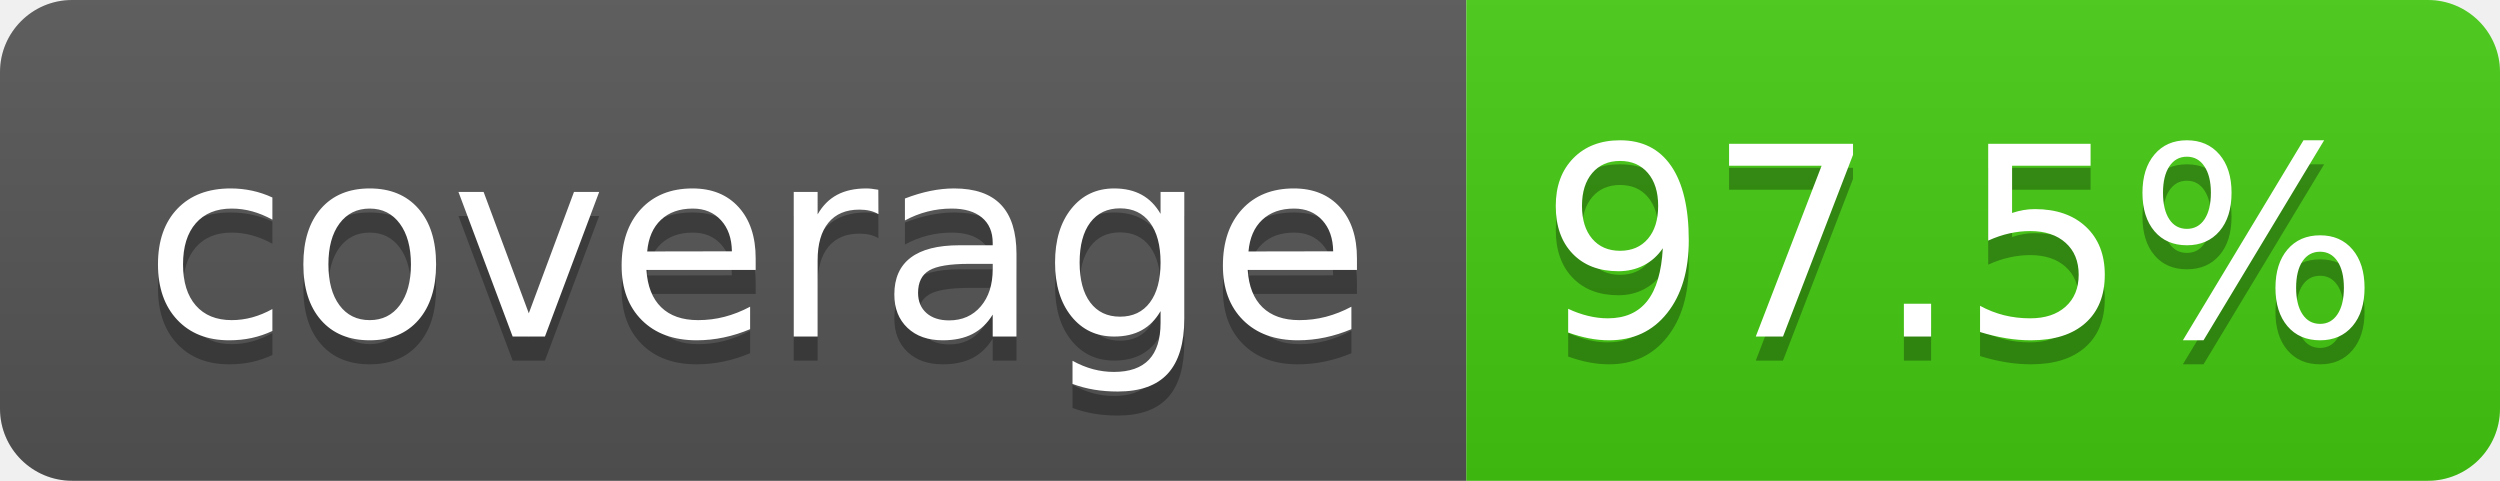
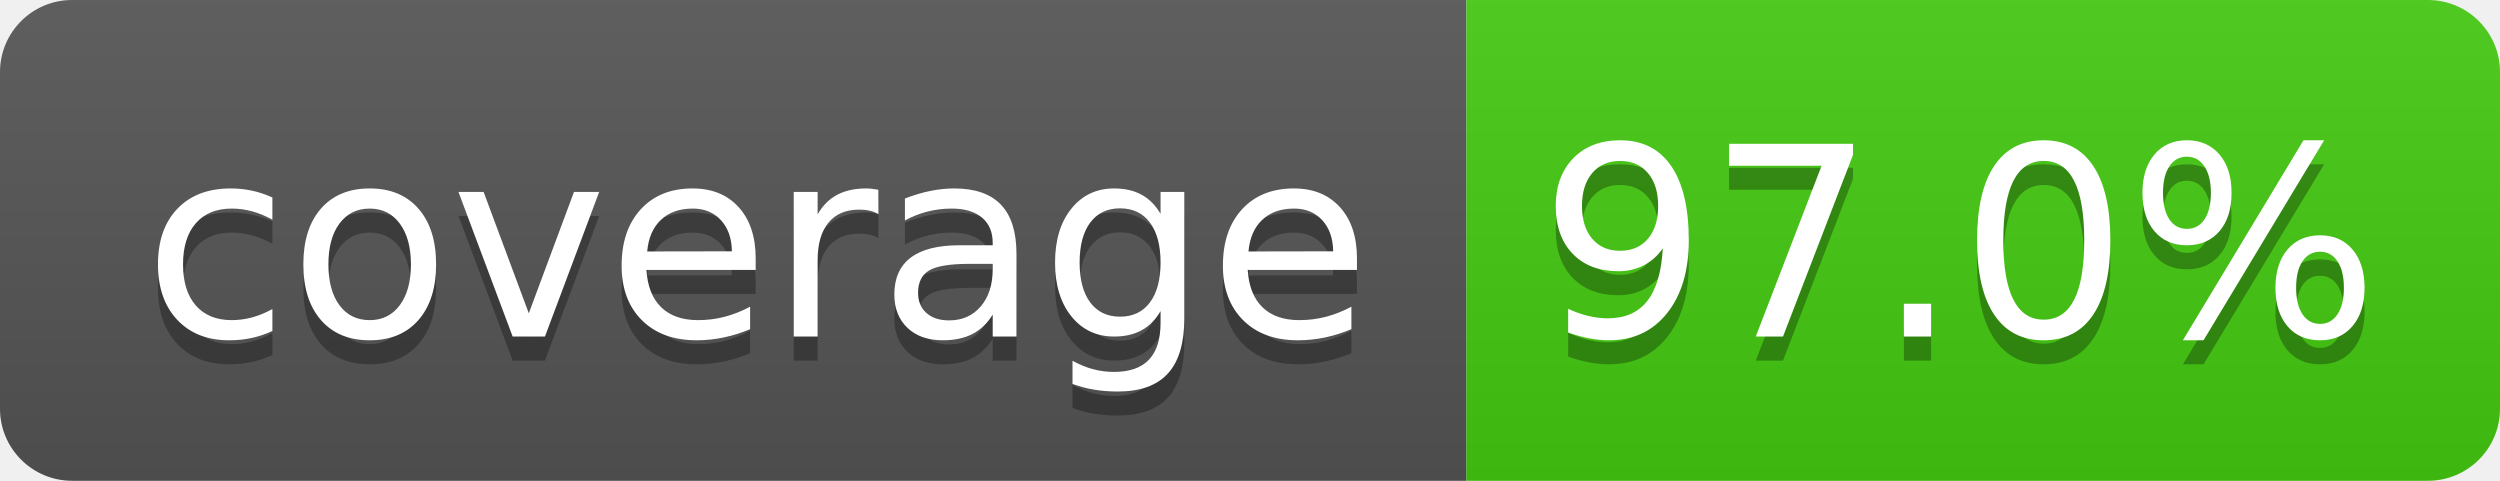
- <svg xmlns="http://www.w3.org/2000/svg" width="104" height="20" role="img" aria-label="coverage: 97.5%">
+ <svg xmlns="http://www.w3.org/2000/svg" width="104" height="20" role="img" aria-label="coverage: 97.0%">
  <linearGradient id="s" x2="0" y2="100%">
    <stop offset="0" stop-color="#bbb" stop-opacity=".1" />
    <stop offset="1" stop-opacity=".1" />
  </linearGradient>
  <clipPath id="r">
    <rect width="104" height="20" rx="3" fill="#fff" />
  </clipPath>
  <g clip-path="url(#r)">
    <rect width="61" height="20" fill="#555" />
    <rect x="61" width="43" height="20" fill="#4c1" />
    <rect width="104" height="20" fill="url(#s)" />
  </g>
  <g fill="#fff" text-anchor="middle" font-family="Verdana,Geneva,DejaVu Sans,sans-serif" text-rendering="geometricPrecision" font-size="110">
    <text aria-hidden="true" x="315" y="150" fill="#010101" fill-opacity=".3" transform="scale(.1)" textLength="510">coverage
        </text>
    <text x="315" y="140" transform="scale(.1)" fill="#fff" textLength="510">coverage</text>
-     <text aria-hidden="true" x="815" y="150" fill="#010101" fill-opacity=".3" transform="scale(.1)" textLength="330">97.5%
+     <text aria-hidden="true" x="815" y="150" fill="#010101" fill-opacity=".3" transform="scale(.1)" textLength="330">97.0%
        </text>
-     <text x="815" y="140" transform="scale(.1)" fill="#fff" textLength="330">97.5%</text>
+     <text x="815" y="140" transform="scale(.1)" fill="#fff" textLength="330">97.0%</text>
  </g>
</svg>
